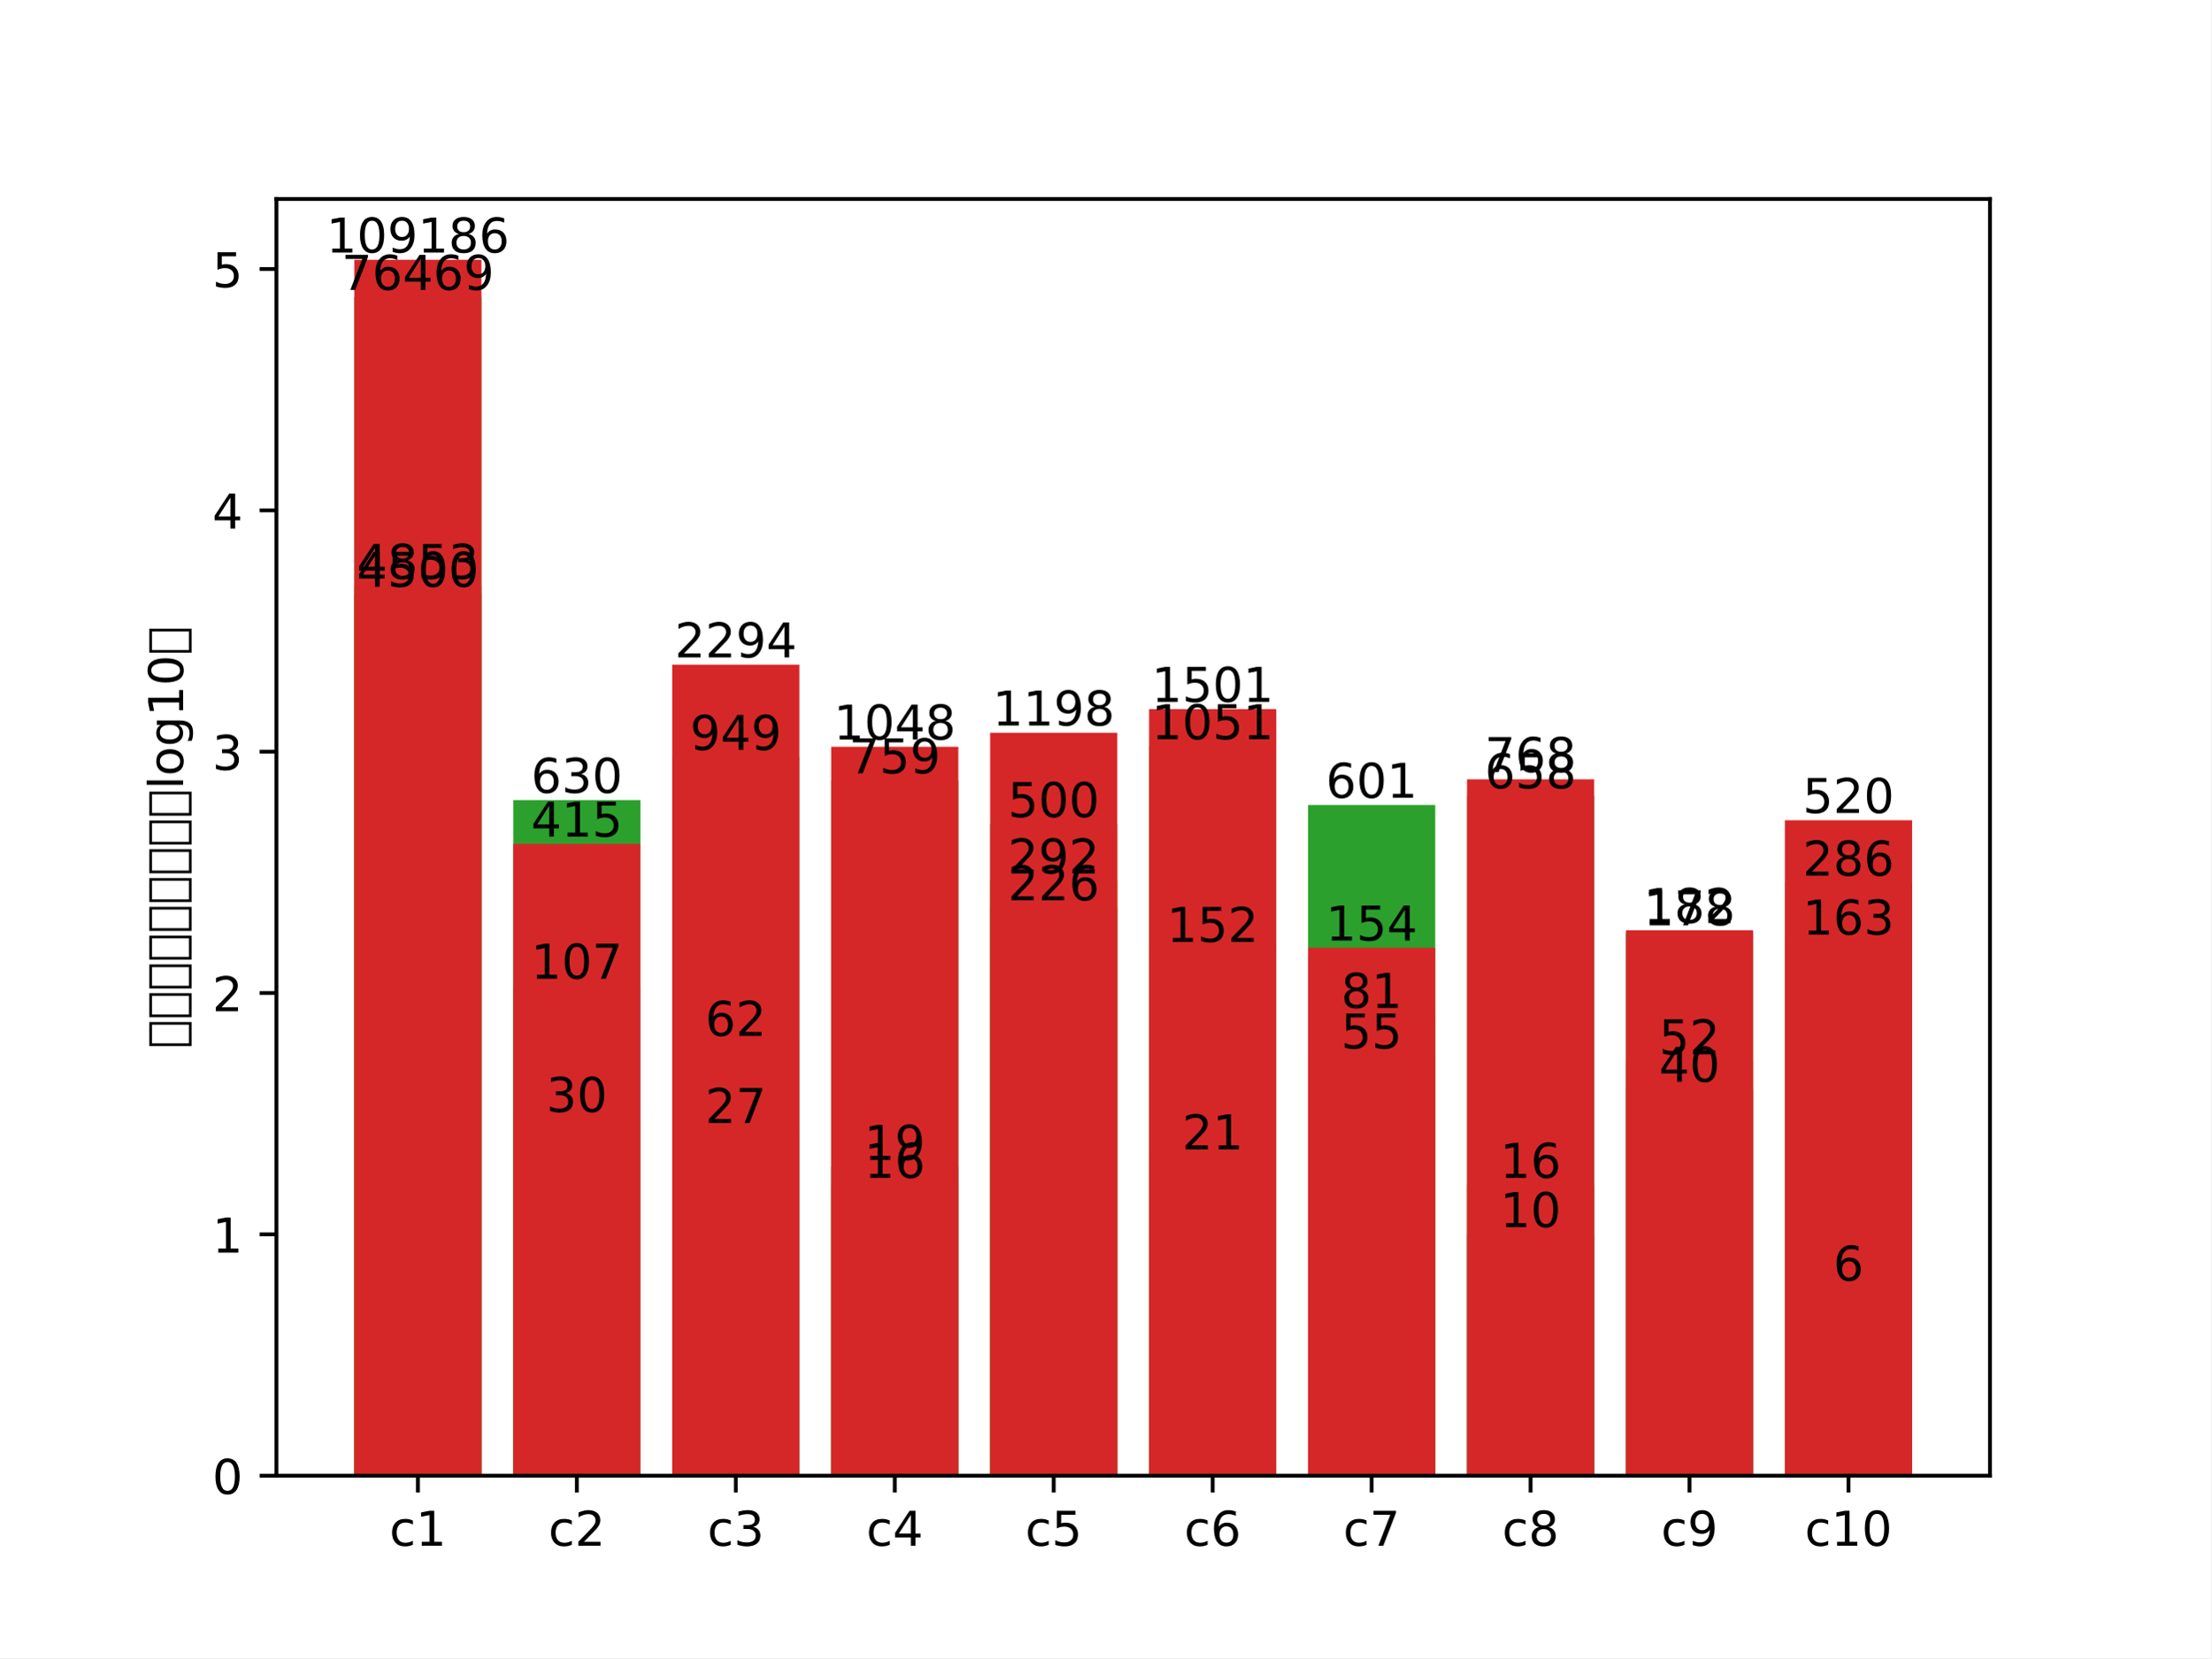
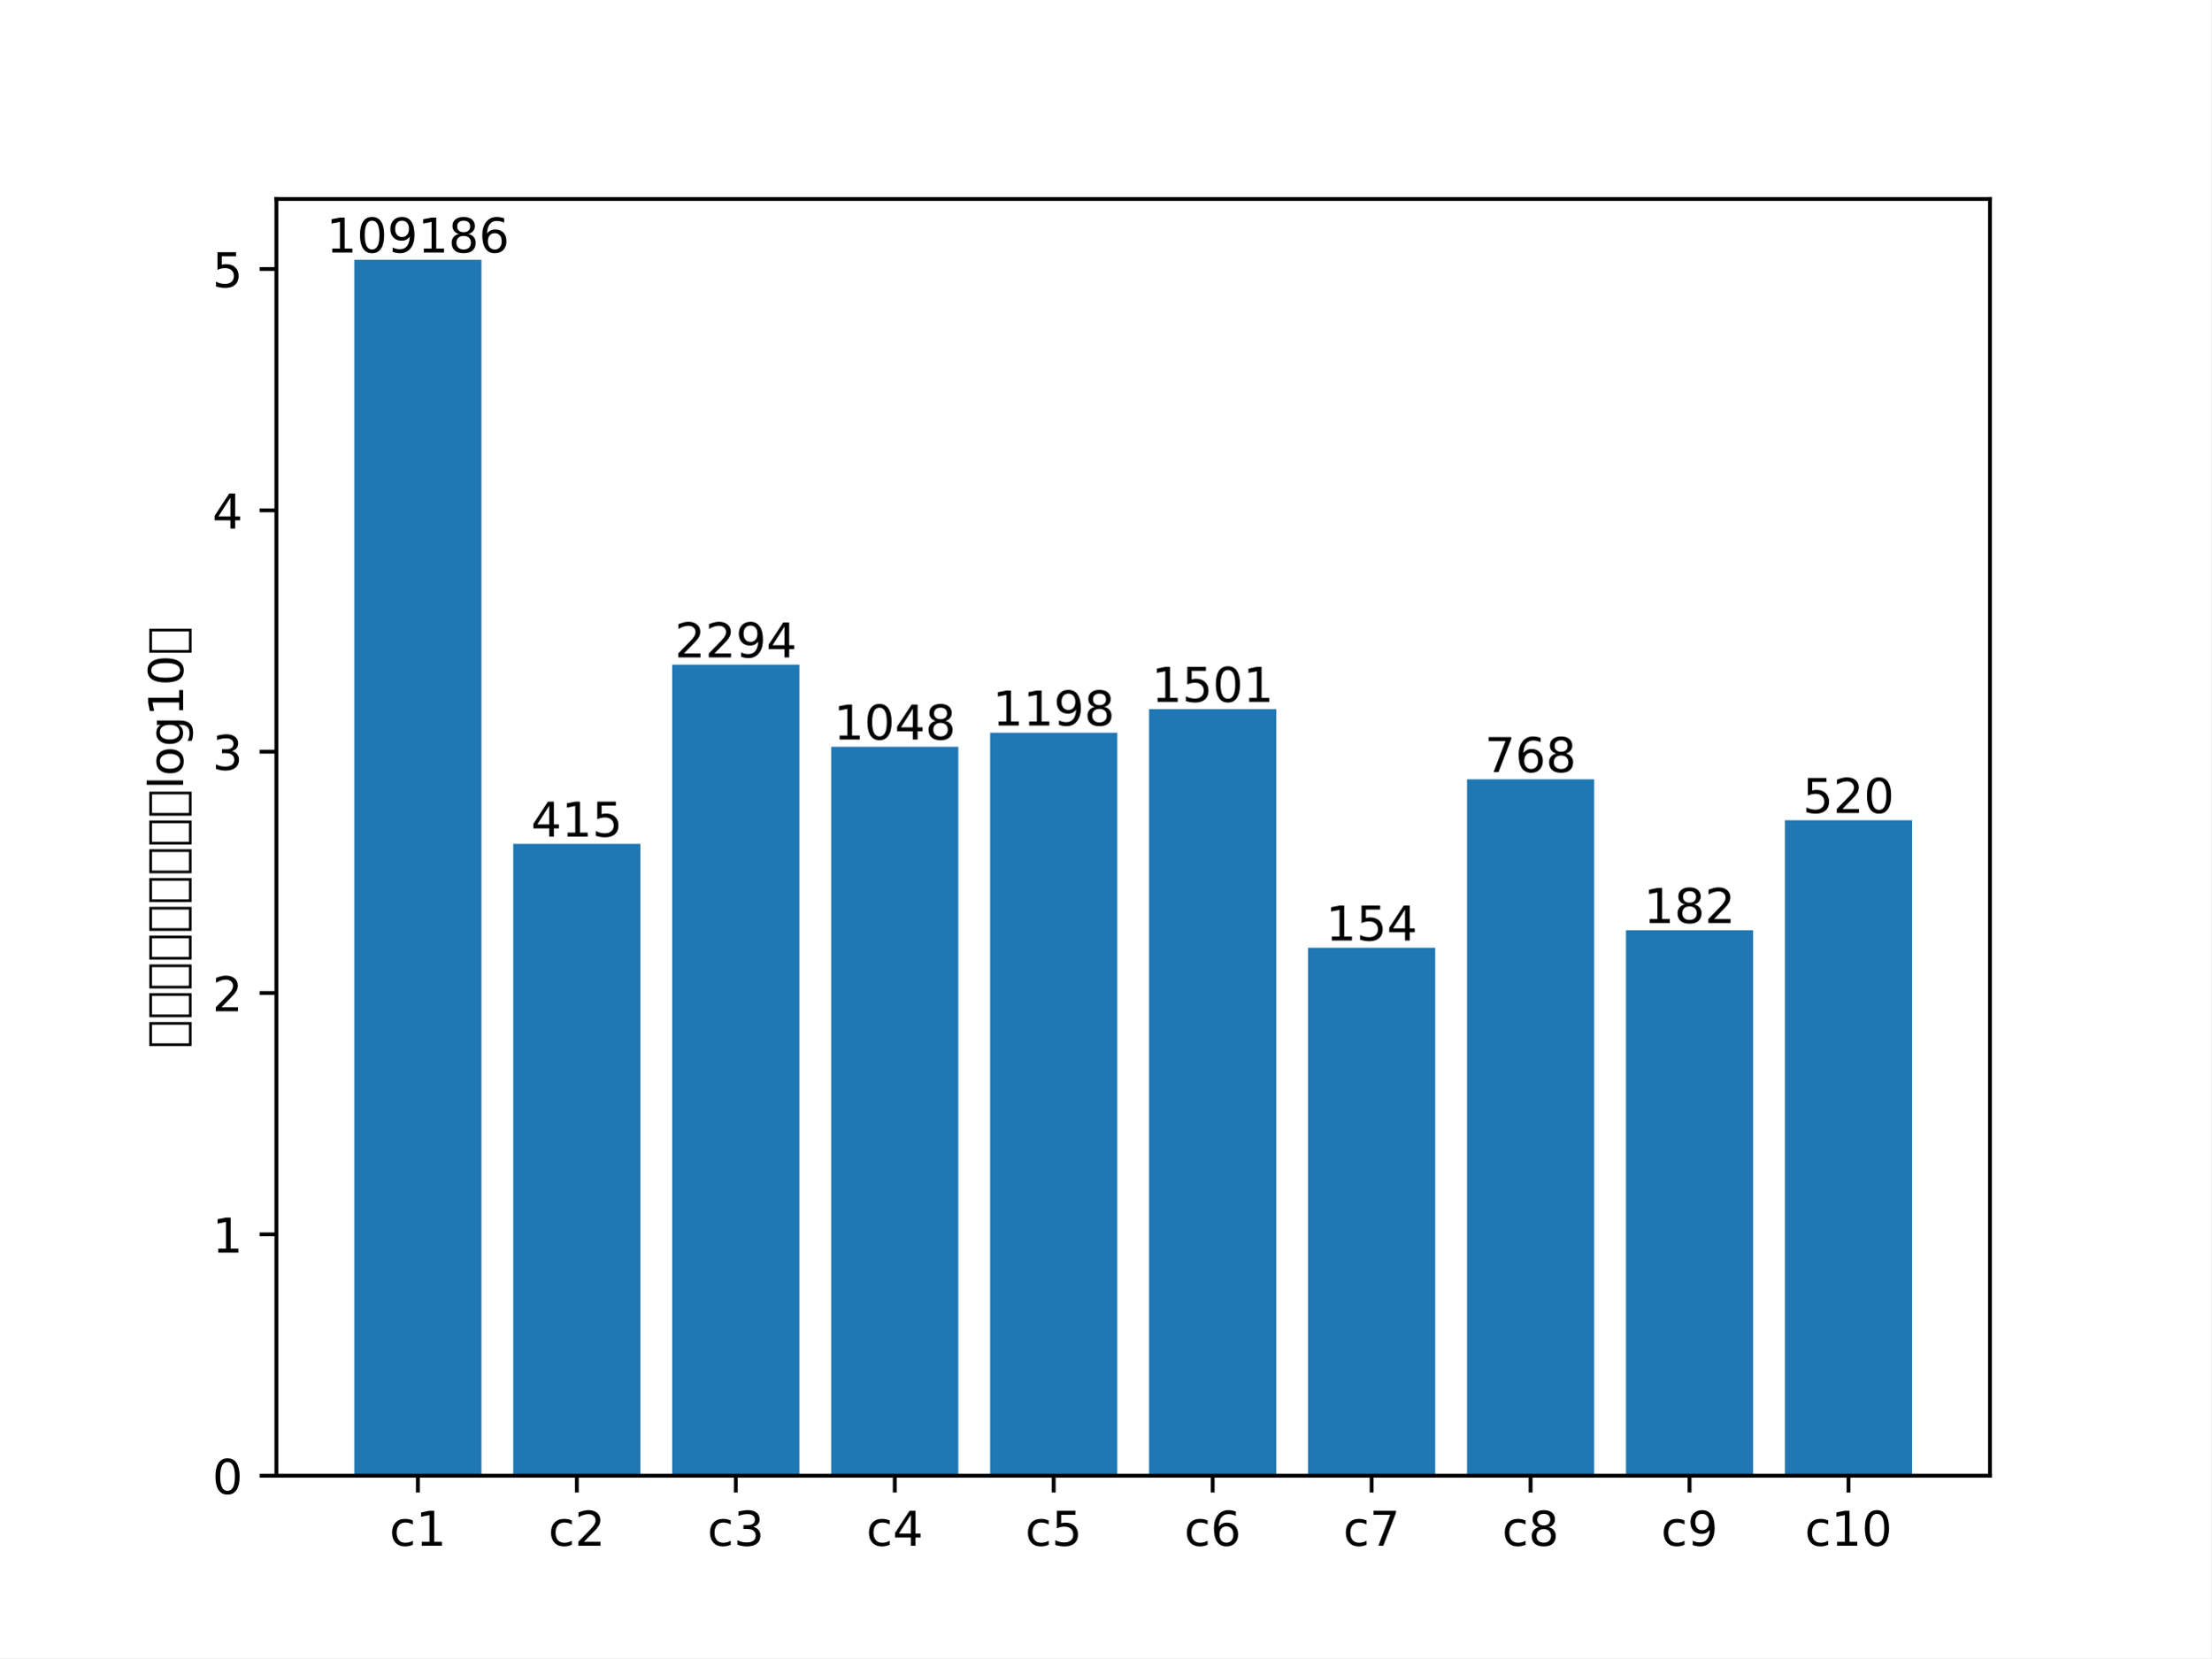
<svg xmlns="http://www.w3.org/2000/svg" xmlns:xlink="http://www.w3.org/1999/xlink" height="345.6pt" version="1.1" viewBox="0 0 460.8 345.6" width="460.8pt">
  <defs>
    <style type="text/css">*{stroke-linecap:butt;stroke-linejoin:round;}</style>
  </defs>
  <g id="figure_1">
    <g id="patch_1">
      <path d="M 0 345.6  L 460.8 345.6  L 460.8 0  L 0 0  z " style="fill:#ffffff;" />
    </g>
    <g id="axes_1">
      <g id="patch_2">
        <path d="M 57.6 307.584  L 414.72 307.584  L 414.72 41.472  L 57.6 41.472  z " style="fill:#ffffff;" />
      </g>
      <g id="patch_3">
-         <path clip-path="url(#p0c9936b6b1)" d="M 73.833 307.584  L 100.335 307.584  L 100.335 123.813  L 73.833 123.813  z " style="fill:#1f77b4;" />
+         <path clip-path="url(#p267c5a9099)" d="M 73.833 307.584  L 100.335 307.584  L 100.335 54.144  L 73.833 54.144  z " style="fill:#1f77b4;" />
      </g>
      <g id="patch_4">
-         <path clip-path="url(#p0c9936b6b1)" d="M 106.961 307.584  L 133.463 307.584  L 133.463 205.498  L 106.961 205.498  z " style="fill:#1f77b4;" />
+         <path clip-path="url(#p267c5a9099)" d="M 106.961 307.584  L 133.463 307.584  L 133.463 175.886  L 106.961 175.886  z " style="fill:#1f77b4;" />
      </g>
      <g id="patch_5">
-         <path clip-path="url(#p0c9936b6b1)" d="M 140.089 307.584  L 166.591 307.584  L 166.591 235.581  L 140.089 235.581  z " style="fill:#1f77b4;" />
+         <path clip-path="url(#p267c5a9099)" d="M 140.089 307.584  L 166.591 307.584  L 166.591 138.533  L 140.089 138.533  z " style="fill:#1f77b4;" />
      </g>
      <g id="patch_6">
-         <path clip-path="url(#p0c9936b6b1)" d="M 173.217 307.584  L 199.719 307.584  L 199.719 243.258  L 173.217 243.258  z " style="fill:#1f77b4;" />
+         <path clip-path="url(#p267c5a9099)" d="M 173.217 307.584  L 199.719 307.584  L 199.719 155.648  L 173.217 155.648  z " style="fill:#1f77b4;" />
      </g>
      <g id="patch_7">
-         <path clip-path="url(#p0c9936b6b1)" d="M 206.345 307.584  L 232.847 307.584  L 232.847 189.163  L 206.345 189.163  z " style="fill:#1f77b4;" />
+         <path clip-path="url(#p267c5a9099)" d="M 206.345 307.584  L 232.847 307.584  L 232.847 152.725  L 206.345 152.725  z " style="fill:#1f77b4;" />
      </g>
      <g id="patch_8">
-         <path clip-path="url(#p0c9936b6b1)" d="M 239.473 307.584  L 265.975 307.584  L 265.975 241.071  L 239.473 241.071  z " style="fill:#1f77b4;" />
+         <path clip-path="url(#p267c5a9099)" d="M 239.473 307.584  L 265.975 307.584  L 265.975 147.799  L 239.473 147.799  z " style="fill:#1f77b4;" />
      </g>
      <g id="patch_9">
-         <path clip-path="url(#p0c9936b6b1)" d="M 272.601 307.584  L 299.103 307.584  L 299.103 220.037  L 272.601 220.037  z " style="fill:#1f77b4;" />
+         <path clip-path="url(#p267c5a9099)" d="M 272.601 307.584  L 299.103 307.584  L 299.103 197.543  L 272.601 197.543  z " style="fill:#1f77b4;" />
      </g>
      <g id="patch_10">
-         <path clip-path="url(#p0c9936b6b1)" d="M 305.729 307.584  L 332.231 307.584  L 332.231 257.28  L 305.729 257.28  z " style="fill:#1f77b4;" />
+         <path clip-path="url(#p267c5a9099)" d="M 305.729 307.584  L 332.231 307.584  L 332.231 162.439  L 305.729 162.439  z " style="fill:#1f77b4;" />
      </g>
      <g id="patch_11">
-         <path clip-path="url(#p0c9936b6b1)" d="M 338.857 307.584  L 365.359 307.584  L 365.359 226.994  L 338.857 226.994  z " style="fill:#1f77b4;" />
+         <path clip-path="url(#p267c5a9099)" d="M 338.857 307.584  L 365.359 307.584  L 365.359 193.893  L 338.857 193.893  z " style="fill:#1f77b4;" />
      </g>
      <g id="patch_12">
-         <path clip-path="url(#p0c9936b6b1)" d="M 371.985 307.584  L 398.487 307.584  L 398.487 268.44  L 371.985 268.44  z " style="fill:#1f77b4;" />
-       </g>
-       <g id="patch_13">
-         <path clip-path="url(#p0c9936b6b1)" d="M 73.833 307.584  L 100.335 307.584  L 100.335 122.163  L 73.833 122.163  z " style="fill:#ff7f0e;" />
-       </g>
-       <g id="patch_14">
-         <path clip-path="url(#p0c9936b6b1)" d="M 106.961 307.584  L 133.463 307.584  L 133.463 233.279  L 106.961 233.279  z " style="fill:#ff7f0e;" />
-       </g>
-       <g id="patch_15">
-         <path clip-path="url(#p0c9936b6b1)" d="M 140.089 307.584  L 166.591 307.584  L 166.591 217.42  L 140.089 217.42  z " style="fill:#ff7f0e;" />
-       </g>
-       <g id="patch_16">
-         <path clip-path="url(#p0c9936b6b1)" d="M 173.217 307.584  L 199.719 307.584  L 199.719 247.012  L 173.217 247.012  z " style="fill:#ff7f0e;" />
-       </g>
-       <g id="patch_17">
-         <path clip-path="url(#p0c9936b6b1)" d="M 206.345 307.584  L 232.847 307.584  L 232.847 183.565  L 206.345 183.565  z " style="fill:#ff7f0e;" />
-       </g>
-       <g id="patch_18">
-         <path clip-path="url(#p0c9936b6b1)" d="M 239.473 307.584  L 265.975 307.584  L 265.975 197.829  L 239.473 197.829  z " style="fill:#ff7f0e;" />
-       </g>
-       <g id="patch_19">
-         <path clip-path="url(#p0c9936b6b1)" d="M 272.601 307.584  L 299.103 307.584  L 299.103 211.58  L 272.601 211.58  z " style="fill:#ff7f0e;" />
-       </g>
-       <g id="patch_20">
-         <path clip-path="url(#p0c9936b6b1)" d="M 305.729 307.584  L 332.231 307.584  L 332.231 247.012  L 305.729 247.012  z " style="fill:#ff7f0e;" />
-       </g>
-       <g id="patch_21">
-         <path clip-path="url(#p0c9936b6b1)" d="M 338.857 307.584  L 365.359 307.584  L 365.359 221.262  L 338.857 221.262  z " style="fill:#ff7f0e;" />
-       </g>
-       <g id="patch_22">
-         <path clip-path="url(#p0c9936b6b1)" d="M 371.985 307.584  L 398.487 307.584  L 398.487 196.302  L 371.985 196.302  z " style="fill:#ff7f0e;" />
-       </g>
-       <g id="patch_23">
-         <path clip-path="url(#p0c9936b6b1)" d="M 73.833 307.584  L 100.335 307.584  L 100.335 61.925  L 73.833 61.925  z " style="fill:#2ca02c;" />
-       </g>
-       <g id="patch_24">
-         <path clip-path="url(#p0c9936b6b1)" d="M 106.961 307.584  L 133.463 307.584  L 133.463 166.766  L 106.961 166.766  z " style="fill:#2ca02c;" />
-       </g>
-       <g id="patch_25">
-         <path clip-path="url(#p0c9936b6b1)" d="M 140.089 307.584  L 166.591 307.584  L 166.591 157.816  L 140.089 157.816  z " style="fill:#2ca02c;" />
-       </g>
-       <g id="patch_26">
-         <path clip-path="url(#p0c9936b6b1)" d="M 173.217 307.584  L 199.719 307.584  L 199.719 162.696  L 173.217 162.696  z " style="fill:#2ca02c;" />
-       </g>
-       <g id="patch_27">
-         <path clip-path="url(#p0c9936b6b1)" d="M 206.345 307.584  L 232.847 307.584  L 232.847 171.815  L 206.345 171.815  z " style="fill:#2ca02c;" />
-       </g>
-       <g id="patch_28">
-         <path clip-path="url(#p0c9936b6b1)" d="M 239.473 307.584  L 265.975 307.584  L 265.975 155.585  L 239.473 155.585  z " style="fill:#2ca02c;" />
-       </g>
-       <g id="patch_29">
-         <path clip-path="url(#p0c9936b6b1)" d="M 272.601 307.584  L 299.103 307.584  L 299.103 167.795  L 272.601 167.795  z " style="fill:#2ca02c;" />
-       </g>
-       <g id="patch_30">
-         <path clip-path="url(#p0c9936b6b1)" d="M 305.729 307.584  L 332.231 307.584  L 332.231 165.816  L 305.729 165.816  z " style="fill:#2ca02c;" />
-       </g>
-       <g id="patch_31">
-         <path clip-path="url(#p0c9936b6b1)" d="M 338.857 307.584  L 365.359 307.584  L 365.359 194.379  L 338.857 194.379  z " style="fill:#2ca02c;" />
-       </g>
-       <g id="patch_32">
-         <path clip-path="url(#p0c9936b6b1)" d="M 371.985 307.584  L 398.487 307.584  L 398.487 184.019  L 371.985 184.019  z " style="fill:#2ca02c;" />
-       </g>
-       <g id="patch_33">
-         <path clip-path="url(#p0c9936b6b1)" d="M 73.833 307.584  L 100.335 307.584  L 100.335 54.144  L 73.833 54.144  z " style="fill:#d62728;" />
-       </g>
-       <g id="patch_34">
-         <path clip-path="url(#p0c9936b6b1)" d="M 106.961 307.584  L 133.463 307.584  L 133.463 175.886  L 106.961 175.886  z " style="fill:#d62728;" />
-       </g>
-       <g id="patch_35">
-         <path clip-path="url(#p0c9936b6b1)" d="M 140.089 307.584  L 166.591 307.584  L 166.591 138.533  L 140.089 138.533  z " style="fill:#d62728;" />
-       </g>
-       <g id="patch_36">
-         <path clip-path="url(#p0c9936b6b1)" d="M 173.217 307.584  L 199.719 307.584  L 199.719 155.648  L 173.217 155.648  z " style="fill:#d62728;" />
-       </g>
-       <g id="patch_37">
-         <path clip-path="url(#p0c9936b6b1)" d="M 206.345 307.584  L 232.847 307.584  L 232.847 152.725  L 206.345 152.725  z " style="fill:#d62728;" />
-       </g>
-       <g id="patch_38">
-         <path clip-path="url(#p0c9936b6b1)" d="M 239.473 307.584  L 265.975 307.584  L 265.975 147.799  L 239.473 147.799  z " style="fill:#d62728;" />
-       </g>
-       <g id="patch_39">
-         <path clip-path="url(#p0c9936b6b1)" d="M 272.601 307.584  L 299.103 307.584  L 299.103 197.543  L 272.601 197.543  z " style="fill:#d62728;" />
-       </g>
-       <g id="patch_40">
-         <path clip-path="url(#p0c9936b6b1)" d="M 305.729 307.584  L 332.231 307.584  L 332.231 162.439  L 305.729 162.439  z " style="fill:#d62728;" />
-       </g>
-       <g id="patch_41">
-         <path clip-path="url(#p0c9936b6b1)" d="M 338.857 307.584  L 365.359 307.584  L 365.359 193.893  L 338.857 193.893  z " style="fill:#d62728;" />
-       </g>
-       <g id="patch_42">
-         <path clip-path="url(#p0c9936b6b1)" d="M 371.985 307.584  L 398.487 307.584  L 398.487 170.958  L 371.985 170.958  z " style="fill:#d62728;" />
+         <path clip-path="url(#p267c5a9099)" d="M 371.985 307.584  L 398.487 307.584  L 398.487 170.958  L 371.985 170.958  z " style="fill:#1f77b4;" />
      </g>
      <g id="matplotlib.axis_1">
        <g id="xtick_1">
          <g id="line2d_1">
            <defs>
-               <path d="M 0 0  L 0 3.5  " id="m920048fa0d" style="stroke:#000000;stroke-width:0.8;" />
+               <path d="M 0 0  L 0 3.5  " id="mb828078794" style="stroke:#000000;stroke-width:0.8;" />
            </defs>
            <g>
-               <use style="stroke:#000000;stroke-width:0.8;" x="87.084" xlink:href="#m920048fa0d" y="307.584" />
+               <use style="stroke:#000000;stroke-width:0.8;" x="87.084" xlink:href="#mb828078794" y="307.584" />
            </g>
          </g>
          <g id="text_1">
            <g transform="translate(81.15346 322.1824)scale(0.1 -0.1)">
              <defs>
                <path d="M 48.781 52.594  L 48.781 44.188  Q 44.969 46.297 41.141 47.344  Q 37.312 48.391 33.406 48.391  Q 24.656 48.391 19.812 42.844  Q 14.984 37.312 14.984 27.297  Q 14.984 17.281 19.812 11.734  Q 24.656 6.203 33.406 6.203  Q 37.312 6.203 41.141 7.25  Q 44.969 8.297 48.781 10.406  L 48.781 2.094  Q 45.016 0.344 40.984 -0.531  Q 36.969 -1.422 32.422 -1.422  Q 20.062 -1.422 12.781 6.344  Q 5.516 14.109 5.516 27.297  Q 5.516 40.672 12.859 48.328  Q 20.219 56 33.016 56  Q 37.156 56 41.109 55.141  Q 45.062 54.297 48.781 52.594  z " id="DejaVuSans-99" />
                <path d="M 12.406 8.297  L 28.516 8.297  L 28.516 63.922  L 10.984 60.406  L 10.984 69.391  L 28.422 72.906  L 38.281 72.906  L 38.281 8.297  L 54.391 8.297  L 54.391 0  L 12.406 0  z " id="DejaVuSans-49" />
              </defs>
              <use xlink:href="#DejaVuSans-99" />
              <use x="54.98" xlink:href="#DejaVuSans-49" />
            </g>
          </g>
        </g>
        <g id="xtick_2">
          <g id="line2d_2">
            <g>
-               <use style="stroke:#000000;stroke-width:0.8;" x="120.212" xlink:href="#m920048fa0d" y="307.584" />
+               <use style="stroke:#000000;stroke-width:0.8;" x="120.212" xlink:href="#mb828078794" y="307.584" />
            </g>
          </g>
          <g id="text_2">
            <g transform="translate(114.2815 322.1824)scale(0.1 -0.1)">
              <defs>
                <path d="M 19.188 8.297  L 53.609 8.297  L 53.609 0  L 7.328 0  L 7.328 8.297  Q 12.938 14.109 22.625 23.891  Q 32.328 33.688 34.812 36.531  Q 39.547 41.844 41.422 45.531  Q 43.312 49.219 43.312 52.781  Q 43.312 58.594 39.234 62.25  Q 35.156 65.922 28.609 65.922  Q 23.969 65.922 18.812 64.312  Q 13.672 62.703 7.812 59.422  L 7.812 69.391  Q 13.766 71.781 18.938 73  Q 24.125 74.219 28.422 74.219  Q 39.75 74.219 46.484 68.547  Q 53.219 62.891 53.219 53.422  Q 53.219 48.922 51.531 44.891  Q 49.859 40.875 45.406 35.406  Q 44.188 33.984 37.641 27.219  Q 31.109 20.453 19.188 8.297  z " id="DejaVuSans-50" />
              </defs>
              <use xlink:href="#DejaVuSans-99" />
              <use x="54.98" xlink:href="#DejaVuSans-50" />
            </g>
          </g>
        </g>
        <g id="xtick_3">
          <g id="line2d_3">
            <g>
-               <use style="stroke:#000000;stroke-width:0.8;" x="153.34" xlink:href="#m920048fa0d" y="307.584" />
+               <use style="stroke:#000000;stroke-width:0.8;" x="153.34" xlink:href="#mb828078794" y="307.584" />
            </g>
          </g>
          <g id="text_3">
            <g transform="translate(147.4095 322.1824)scale(0.1 -0.1)">
              <defs>
                <path d="M 40.578 39.312  Q 47.656 37.797 51.625 33  Q 55.609 28.219 55.609 21.188  Q 55.609 10.406 48.188 4.484  Q 40.766 -1.422 27.094 -1.422  Q 22.516 -1.422 17.656 -0.516  Q 12.797 0.391 7.625 2.203  L 7.625 11.719  Q 11.719 9.328 16.594 8.109  Q 21.484 6.891 26.812 6.891  Q 36.078 6.891 40.938 10.547  Q 45.797 14.203 45.797 21.188  Q 45.797 27.641 41.281 31.266  Q 36.766 34.906 28.719 34.906  L 20.219 34.906  L 20.219 43.016  L 29.109 43.016  Q 36.375 43.016 40.234 45.922  Q 44.094 48.828 44.094 54.297  Q 44.094 59.906 40.109 62.906  Q 36.141 65.922 28.719 65.922  Q 24.656 65.922 20.016 65.031  Q 15.375 64.156 9.812 62.312  L 9.812 71.094  Q 15.438 72.656 20.344 73.438  Q 25.25 74.219 29.594 74.219  Q 40.828 74.219 47.359 69.109  Q 53.906 64.016 53.906 55.328  Q 53.906 49.266 50.438 45.094  Q 46.969 40.922 40.578 39.312  z " id="DejaVuSans-51" />
              </defs>
              <use xlink:href="#DejaVuSans-99" />
              <use x="54.98" xlink:href="#DejaVuSans-51" />
            </g>
          </g>
        </g>
        <g id="xtick_4">
          <g id="line2d_4">
            <g>
-               <use style="stroke:#000000;stroke-width:0.8;" x="186.468" xlink:href="#m920048fa0d" y="307.584" />
+               <use style="stroke:#000000;stroke-width:0.8;" x="186.468" xlink:href="#mb828078794" y="307.584" />
            </g>
          </g>
          <g id="text_4">
            <g transform="translate(180.5375 322.1824)scale(0.1 -0.1)">
              <defs>
                <path d="M 37.797 64.312  L 12.891 25.391  L 37.797 25.391  z M 35.203 72.906  L 47.609 72.906  L 47.609 25.391  L 58.016 25.391  L 58.016 17.188  L 47.609 17.188  L 47.609 0  L 37.797 0  L 37.797 17.188  L 4.891 17.188  L 4.891 26.703  z " id="DejaVuSans-52" />
              </defs>
              <use xlink:href="#DejaVuSans-99" />
              <use x="54.98" xlink:href="#DejaVuSans-52" />
            </g>
          </g>
        </g>
        <g id="xtick_5">
          <g id="line2d_5">
            <g>
-               <use style="stroke:#000000;stroke-width:0.8;" x="219.596" xlink:href="#m920048fa0d" y="307.584" />
+               <use style="stroke:#000000;stroke-width:0.8;" x="219.596" xlink:href="#mb828078794" y="307.584" />
            </g>
          </g>
          <g id="text_5">
            <g transform="translate(213.6655 322.1824)scale(0.1 -0.1)">
              <defs>
                <path d="M 10.797 72.906  L 49.516 72.906  L 49.516 64.594  L 19.828 64.594  L 19.828 46.734  Q 21.969 47.469 24.109 47.828  Q 26.266 48.188 28.422 48.188  Q 40.625 48.188 47.75 41.5  Q 54.891 34.812 54.891 23.391  Q 54.891 11.625 47.562 5.094  Q 40.234 -1.422 26.906 -1.422  Q 22.312 -1.422 17.547 -0.641  Q 12.797 0.141 7.719 1.703  L 7.719 11.625  Q 12.109 9.234 16.797 8.062  Q 21.484 6.891 26.703 6.891  Q 35.156 6.891 40.078 11.328  Q 45.016 15.766 45.016 23.391  Q 45.016 31 40.078 35.438  Q 35.156 39.891 26.703 39.891  Q 22.75 39.891 18.812 39.016  Q 14.891 38.141 10.797 36.281  z " id="DejaVuSans-53" />
              </defs>
              <use xlink:href="#DejaVuSans-99" />
              <use x="54.98" xlink:href="#DejaVuSans-53" />
            </g>
          </g>
        </g>
        <g id="xtick_6">
          <g id="line2d_6">
            <g>
-               <use style="stroke:#000000;stroke-width:0.8;" x="252.724" xlink:href="#m920048fa0d" y="307.584" />
+               <use style="stroke:#000000;stroke-width:0.8;" x="252.724" xlink:href="#mb828078794" y="307.584" />
            </g>
          </g>
          <g id="text_6">
            <g transform="translate(246.7935 322.1824)scale(0.1 -0.1)">
              <defs>
                <path d="M 33.016 40.375  Q 26.375 40.375 22.484 35.828  Q 18.609 31.297 18.609 23.391  Q 18.609 15.531 22.484 10.953  Q 26.375 6.391 33.016 6.391  Q 39.656 6.391 43.531 10.953  Q 47.406 15.531 47.406 23.391  Q 47.406 31.297 43.531 35.828  Q 39.656 40.375 33.016 40.375  z M 52.594 71.297  L 52.594 62.312  Q 48.875 64.062 45.094 64.984  Q 41.312 65.922 37.594 65.922  Q 27.828 65.922 22.672 59.328  Q 17.531 52.734 16.797 39.406  Q 19.672 43.656 24.016 45.922  Q 28.375 48.188 33.594 48.188  Q 44.578 48.188 50.953 41.516  Q 57.328 34.859 57.328 23.391  Q 57.328 12.156 50.688 5.359  Q 44.047 -1.422 33.016 -1.422  Q 20.359 -1.422 13.672 8.266  Q 6.984 17.969 6.984 36.375  Q 6.984 53.656 15.188 63.938  Q 23.391 74.219 37.203 74.219  Q 40.922 74.219 44.703 73.484  Q 48.484 72.75 52.594 71.297  z " id="DejaVuSans-54" />
              </defs>
              <use xlink:href="#DejaVuSans-99" />
              <use x="54.98" xlink:href="#DejaVuSans-54" />
            </g>
          </g>
        </g>
        <g id="xtick_7">
          <g id="line2d_7">
            <g>
-               <use style="stroke:#000000;stroke-width:0.8;" x="285.852" xlink:href="#m920048fa0d" y="307.584" />
+               <use style="stroke:#000000;stroke-width:0.8;" x="285.852" xlink:href="#mb828078794" y="307.584" />
            </g>
          </g>
          <g id="text_7">
            <g transform="translate(279.9216 322.1824)scale(0.1 -0.1)">
              <defs>
                <path d="M 8.203 72.906  L 55.078 72.906  L 55.078 68.703  L 28.609 0  L 18.312 0  L 43.219 64.594  L 8.203 64.594  z " id="DejaVuSans-55" />
              </defs>
              <use xlink:href="#DejaVuSans-99" />
              <use x="54.98" xlink:href="#DejaVuSans-55" />
            </g>
          </g>
        </g>
        <g id="xtick_8">
          <g id="line2d_8">
            <g>
-               <use style="stroke:#000000;stroke-width:0.8;" x="318.98" xlink:href="#m920048fa0d" y="307.584" />
+               <use style="stroke:#000000;stroke-width:0.8;" x="318.98" xlink:href="#mb828078794" y="307.584" />
            </g>
          </g>
          <g id="text_8">
            <g transform="translate(313.0496 322.1824)scale(0.1 -0.1)">
              <defs>
                <path d="M 31.781 34.625  Q 24.75 34.625 20.719 30.859  Q 16.703 27.094 16.703 20.516  Q 16.703 13.922 20.719 10.156  Q 24.75 6.391 31.781 6.391  Q 38.812 6.391 42.859 10.172  Q 46.922 13.969 46.922 20.516  Q 46.922 27.094 42.891 30.859  Q 38.875 34.625 31.781 34.625  z M 21.922 38.812  Q 15.578 40.375 12.031 44.719  Q 8.5 49.078 8.5 55.328  Q 8.5 64.062 14.719 69.141  Q 20.953 74.219 31.781 74.219  Q 42.672 74.219 48.875 69.141  Q 55.078 64.062 55.078 55.328  Q 55.078 49.078 51.531 44.719  Q 48 40.375 41.703 38.812  Q 48.828 37.156 52.797 32.312  Q 56.781 27.484 56.781 20.516  Q 56.781 9.906 50.312 4.234  Q 43.844 -1.422 31.781 -1.422  Q 19.734 -1.422 13.25 4.234  Q 6.781 9.906 6.781 20.516  Q 6.781 27.484 10.781 32.312  Q 14.797 37.156 21.922 38.812  z M 18.312 54.391  Q 18.312 48.734 21.844 45.562  Q 25.391 42.391 31.781 42.391  Q 38.141 42.391 41.719 45.562  Q 45.312 48.734 45.312 54.391  Q 45.312 60.062 41.719 63.234  Q 38.141 66.406 31.781 66.406  Q 25.391 66.406 21.844 63.234  Q 18.312 60.062 18.312 54.391  z " id="DejaVuSans-56" />
              </defs>
              <use xlink:href="#DejaVuSans-99" />
              <use x="54.98" xlink:href="#DejaVuSans-56" />
            </g>
          </g>
        </g>
        <g id="xtick_9">
          <g id="line2d_9">
            <g>
-               <use style="stroke:#000000;stroke-width:0.8;" x="352.108" xlink:href="#m920048fa0d" y="307.584" />
+               <use style="stroke:#000000;stroke-width:0.8;" x="352.108" xlink:href="#mb828078794" y="307.584" />
            </g>
          </g>
          <g id="text_9">
            <g transform="translate(346.1776 322.1824)scale(0.1 -0.1)">
              <defs>
                <path d="M 10.984 1.516  L 10.984 10.5  Q 14.703 8.734 18.5 7.812  Q 22.312 6.891 25.984 6.891  Q 35.75 6.891 40.891 13.453  Q 46.047 20.016 46.781 33.406  Q 43.953 29.203 39.594 26.953  Q 35.25 24.703 29.984 24.703  Q 19.047 24.703 12.672 31.312  Q 6.297 37.938 6.297 49.422  Q 6.297 60.641 12.938 67.422  Q 19.578 74.219 30.609 74.219  Q 43.266 74.219 49.922 64.516  Q 56.594 54.828 56.594 36.375  Q 56.594 19.141 48.406 8.859  Q 40.234 -1.422 26.422 -1.422  Q 22.703 -1.422 18.891 -0.688  Q 15.094 0.047 10.984 1.516  z M 30.609 32.422  Q 37.25 32.422 41.125 36.953  Q 45.016 41.5 45.016 49.422  Q 45.016 57.281 41.125 61.844  Q 37.25 66.406 30.609 66.406  Q 23.969 66.406 20.094 61.844  Q 16.219 57.281 16.219 49.422  Q 16.219 41.5 20.094 36.953  Q 23.969 32.422 30.609 32.422  z " id="DejaVuSans-57" />
              </defs>
              <use xlink:href="#DejaVuSans-99" />
              <use x="54.98" xlink:href="#DejaVuSans-57" />
            </g>
          </g>
        </g>
        <g id="xtick_10">
          <g id="line2d_10">
            <g>
-               <use style="stroke:#000000;stroke-width:0.8;" x="385.236" xlink:href="#m920048fa0d" y="307.584" />
+               <use style="stroke:#000000;stroke-width:0.8;" x="385.236" xlink:href="#mb828078794" y="307.584" />
            </g>
          </g>
          <g id="text_10">
            <g transform="translate(376.1243 322.1824)scale(0.1 -0.1)">
              <defs>
                <path d="M 31.781 66.406  Q 24.172 66.406 20.328 58.906  Q 16.5 51.422 16.5 36.375  Q 16.5 21.391 20.328 13.891  Q 24.172 6.391 31.781 6.391  Q 39.453 6.391 43.281 13.891  Q 47.125 21.391 47.125 36.375  Q 47.125 51.422 43.281 58.906  Q 39.453 66.406 31.781 66.406  z M 31.781 74.219  Q 44.047 74.219 50.516 64.516  Q 56.984 54.828 56.984 36.375  Q 56.984 17.969 50.516 8.266  Q 44.047 -1.422 31.781 -1.422  Q 19.531 -1.422 13.062 8.266  Q 6.594 17.969 6.594 36.375  Q 6.594 54.828 13.062 64.516  Q 19.531 74.219 31.781 74.219  z " id="DejaVuSans-48" />
              </defs>
              <use xlink:href="#DejaVuSans-99" />
              <use x="54.98" xlink:href="#DejaVuSans-49" />
              <use x="118.604" xlink:href="#DejaVuSans-48" />
            </g>
          </g>
        </g>
      </g>
      <g id="matplotlib.axis_2">
        <g id="ytick_1">
          <g id="line2d_11">
            <defs>
-               <path d="M 0 0  L -3.5 0  " id="m48809e7454" style="stroke:#000000;stroke-width:0.8;" />
+               <path d="M 0 0  L -3.5 0  " id="mdb72226d13" style="stroke:#000000;stroke-width:0.8;" />
            </defs>
            <g>
-               <use style="stroke:#000000;stroke-width:0.8;" x="57.6" xlink:href="#m48809e7454" y="307.584" />
+               <use style="stroke:#000000;stroke-width:0.8;" x="57.6" xlink:href="#mdb72226d13" y="307.584" />
            </g>
          </g>
          <g id="text_11">
            <g transform="translate(44.2375 311.3832)scale(0.1 -0.1)">
              <use xlink:href="#DejaVuSans-48" />
            </g>
          </g>
        </g>
        <g id="ytick_2">
          <g id="line2d_12">
            <g>
-               <use style="stroke:#000000;stroke-width:0.8;" x="57.6" xlink:href="#m48809e7454" y="257.28" />
+               <use style="stroke:#000000;stroke-width:0.8;" x="57.6" xlink:href="#mdb72226d13" y="257.28" />
            </g>
          </g>
          <g id="text_12">
            <g transform="translate(44.2375 261.0792)scale(0.1 -0.1)">
              <use xlink:href="#DejaVuSans-49" />
            </g>
          </g>
        </g>
        <g id="ytick_3">
          <g id="line2d_13">
            <g>
-               <use style="stroke:#000000;stroke-width:0.8;" x="57.6" xlink:href="#m48809e7454" y="206.976" />
+               <use style="stroke:#000000;stroke-width:0.8;" x="57.6" xlink:href="#mdb72226d13" y="206.976" />
            </g>
          </g>
          <g id="text_13">
            <g transform="translate(44.2375 210.7752)scale(0.1 -0.1)">
              <use xlink:href="#DejaVuSans-50" />
            </g>
          </g>
        </g>
        <g id="ytick_4">
          <g id="line2d_14">
            <g>
-               <use style="stroke:#000000;stroke-width:0.8;" x="57.6" xlink:href="#m48809e7454" y="156.672" />
+               <use style="stroke:#000000;stroke-width:0.8;" x="57.6" xlink:href="#mdb72226d13" y="156.672" />
            </g>
          </g>
          <g id="text_14">
            <g transform="translate(44.2375 160.4712)scale(0.1 -0.1)">
              <use xlink:href="#DejaVuSans-51" />
            </g>
          </g>
        </g>
        <g id="ytick_5">
          <g id="line2d_15">
            <g>
-               <use style="stroke:#000000;stroke-width:0.8;" x="57.6" xlink:href="#m48809e7454" y="106.368" />
+               <use style="stroke:#000000;stroke-width:0.8;" x="57.6" xlink:href="#mdb72226d13" y="106.368" />
            </g>
          </g>
          <g id="text_15">
            <g transform="translate(44.2375 110.1672)scale(0.1 -0.1)">
              <use xlink:href="#DejaVuSans-52" />
            </g>
          </g>
        </g>
        <g id="ytick_6">
          <g id="line2d_16">
            <g>
-               <use style="stroke:#000000;stroke-width:0.8;" x="57.6" xlink:href="#m48809e7454" y="56.064" />
+               <use style="stroke:#000000;stroke-width:0.8;" x="57.6" xlink:href="#mdb72226d13" y="56.064" />
            </g>
          </g>
          <g id="text_16">
            <g transform="translate(44.2375 59.86317)scale(0.1 -0.1)">
              <use xlink:href="#DejaVuSans-53" />
            </g>
          </g>
        </g>
        <g id="text_17">
          <g transform="translate(38.15781 218.521)rotate(-90)scale(0.1 -0.1)">
            <defs>
              <path d="M 4.984 -17.672  L 4.984 70.516  L 54.984 70.516  L 54.984 -17.672  z M 10.594 -12.109  L 49.422 -12.109  L 49.422 64.891  L 10.594 64.891  z " id="DejaVuSans-23458" />
              <path d="M 4.984 -17.672  L 4.984 70.516  L 54.984 70.516  L 54.984 -17.672  z M 10.594 -12.109  L 49.422 -12.109  L 49.422 64.891  L 10.594 64.891  z " id="DejaVuSans-25143" />
              <path d="M 4.984 -17.672  L 4.984 70.516  L 54.984 70.516  L 54.984 -17.672  z M 10.594 -12.109  L 49.422 -12.109  L 49.422 64.891  L 10.594 64.891  z " id="DejaVuSans-31471" />
              <path d="M 4.984 -17.672  L 4.984 70.516  L 54.984 70.516  L 54.984 -17.672  z M 10.594 -12.109  L 49.422 -12.109  L 49.422 64.891  L 10.594 64.891  z " id="DejaVuSans-25968" />
              <path d="M 4.984 -17.672  L 4.984 70.516  L 54.984 70.516  L 54.984 -17.672  z M 10.594 -12.109  L 49.422 -12.109  L 49.422 64.891  L 10.594 64.891  z " id="DejaVuSans-25454" />
              <path d="M 4.984 -17.672  L 4.984 70.516  L 54.984 70.516  L 54.984 -17.672  z M 10.594 -12.109  L 49.422 -12.109  L 49.422 64.891  L 10.594 64.891  z " id="DejaVuSans-38598" />
              <path d="M 4.984 -17.672  L 4.984 70.516  L 54.984 70.516  L 54.984 -17.672  z M 10.594 -12.109  L 49.422 -12.109  L 49.422 64.891  L 10.594 64.891  z " id="DejaVuSans-22823" />
              <path d="M 4.984 -17.672  L 4.984 70.516  L 54.984 70.516  L 54.984 -17.672  z M 10.594 -12.109  L 49.422 -12.109  L 49.422 64.891  L 10.594 64.891  z " id="DejaVuSans-23567" />
              <path d="M 4.984 -17.672  L 4.984 70.516  L 54.984 70.516  L 54.984 -17.672  z M 10.594 -12.109  L 49.422 -12.109  L 49.422 64.891  L 10.594 64.891  z " id="DejaVuSans-65288" />
              <path d="M 9.422 75.984  L 18.406 75.984  L 18.406 0  L 9.422 0  z " id="DejaVuSans-108" />
              <path d="M 30.609 48.391  Q 23.391 48.391 19.188 42.75  Q 14.984 37.109 14.984 27.297  Q 14.984 17.484 19.156 11.844  Q 23.344 6.203 30.609 6.203  Q 37.797 6.203 41.984 11.859  Q 46.188 17.531 46.188 27.297  Q 46.188 37.016 41.984 42.703  Q 37.797 48.391 30.609 48.391  z M 30.609 56  Q 42.328 56 49.016 48.375  Q 55.719 40.766 55.719 27.297  Q 55.719 13.875 49.016 6.219  Q 42.328 -1.422 30.609 -1.422  Q 18.844 -1.422 12.172 6.219  Q 5.516 13.875 5.516 27.297  Q 5.516 40.766 12.172 48.375  Q 18.844 56 30.609 56  z " id="DejaVuSans-111" />
              <path d="M 45.406 27.984  Q 45.406 37.75 41.375 43.109  Q 37.359 48.484 30.078 48.484  Q 22.859 48.484 18.828 43.109  Q 14.797 37.75 14.797 27.984  Q 14.797 18.266 18.828 12.891  Q 22.859 7.516 30.078 7.516  Q 37.359 7.516 41.375 12.891  Q 45.406 18.266 45.406 27.984  z M 54.391 6.781  Q 54.391 -7.172 48.188 -13.984  Q 42 -20.797 29.203 -20.797  Q 24.469 -20.797 20.266 -20.094  Q 16.062 -19.391 12.109 -17.922  L 12.109 -9.188  Q 16.062 -11.328 19.922 -12.344  Q 23.781 -13.375 27.781 -13.375  Q 36.625 -13.375 41.016 -8.766  Q 45.406 -4.156 45.406 5.172  L 45.406 9.625  Q 42.625 4.781 38.281 2.391  Q 33.938 0 27.875 0  Q 17.828 0 11.672 7.656  Q 5.516 15.328 5.516 27.984  Q 5.516 40.672 11.672 48.328  Q 17.828 56 27.875 56  Q 33.938 56 38.281 53.609  Q 42.625 51.219 45.406 46.391  L 45.406 54.688  L 54.391 54.688  z " id="DejaVuSans-103" />
              <path d="M 4.984 -17.672  L 4.984 70.516  L 54.984 70.516  L 54.984 -17.672  z M 10.594 -12.109  L 49.422 -12.109  L 49.422 64.891  L 10.594 64.891  z " id="DejaVuSans-65289" />
            </defs>
            <use xlink:href="#DejaVuSans-23458" />
            <use x="60.01" xlink:href="#DejaVuSans-25143" />
            <use x="120.02" xlink:href="#DejaVuSans-31471" />
            <use x="180.029" xlink:href="#DejaVuSans-25968" />
            <use x="240.039" xlink:href="#DejaVuSans-25454" />
            <use x="300.049" xlink:href="#DejaVuSans-38598" />
            <use x="360.059" xlink:href="#DejaVuSans-22823" />
            <use x="420.068" xlink:href="#DejaVuSans-23567" />
            <use x="480.078" xlink:href="#DejaVuSans-65288" />
            <use x="540.088" xlink:href="#DejaVuSans-108" />
            <use x="567.871" xlink:href="#DejaVuSans-111" />
            <use x="629.053" xlink:href="#DejaVuSans-103" />
            <use x="692.529" xlink:href="#DejaVuSans-49" />
            <use x="756.152" xlink:href="#DejaVuSans-48" />
            <use x="819.775" xlink:href="#DejaVuSans-65289" />
          </g>
        </g>
      </g>
-       <g id="patch_43">
+       <g id="patch_13">
        <path d="M 57.6 307.584  L 57.6 41.472  " style="fill:none;stroke:#000000;stroke-linecap:square;stroke-linejoin:miter;stroke-width:0.8;" />
      </g>
-       <g id="patch_44">
+       <g id="patch_14">
        <path d="M 414.72 307.584  L 414.72 41.472  " style="fill:none;stroke:#000000;stroke-linecap:square;stroke-linejoin:miter;stroke-width:0.8;" />
      </g>
-       <g id="patch_45">
+       <g id="patch_15">
        <path d="M 57.6 307.584  L 414.72 307.584  " style="fill:none;stroke:#000000;stroke-linecap:square;stroke-linejoin:miter;stroke-width:0.8;" />
      </g>
-       <g id="patch_46">
+       <g id="patch_16">
        <path d="M 57.6 41.472  L 414.72 41.472  " style="fill:none;stroke:#000000;stroke-linecap:square;stroke-linejoin:miter;stroke-width:0.8;" />
      </g>
      <g id="text_18">
-         <g transform="translate(74.35893 122.3036)scale(0.1 -0.1)">
-           <use xlink:href="#DejaVuSans-52" />
-           <use x="63.623" xlink:href="#DejaVuSans-53" />
-           <use x="127.246" xlink:href="#DejaVuSans-48" />
-           <use x="190.869" xlink:href="#DejaVuSans-48" />
-         </g>
-       </g>
-       <g id="text_19">
-         <g transform="translate(110.6682 203.9887)scale(0.1 -0.1)">
-           <use xlink:href="#DejaVuSans-49" />
-           <use x="63.623" xlink:href="#DejaVuSans-48" />
-           <use x="127.246" xlink:href="#DejaVuSans-55" />
-         </g>
-       </g>
-       <g id="text_20">
-         <g transform="translate(146.9775 234.0715)scale(0.1 -0.1)">
-           <use xlink:href="#DejaVuSans-50" />
-           <use x="63.623" xlink:href="#DejaVuSans-55" />
-         </g>
-       </g>
-       <g id="text_21">
-         <g transform="translate(180.1055 241.7484)scale(0.1 -0.1)">
-           <use xlink:href="#DejaVuSans-49" />
-           <use x="63.623" xlink:href="#DejaVuSans-57" />
-         </g>
-       </g>
-       <g id="text_22">
-         <g transform="translate(210.0522 187.6538)scale(0.1 -0.1)">
-           <use xlink:href="#DejaVuSans-50" />
-           <use x="63.623" xlink:href="#DejaVuSans-50" />
-           <use x="127.246" xlink:href="#DejaVuSans-54" />
-         </g>
-       </g>
-       <g id="text_23">
-         <g transform="translate(246.3615 239.5619)scale(0.1 -0.1)">
-           <use xlink:href="#DejaVuSans-50" />
-           <use x="63.623" xlink:href="#DejaVuSans-49" />
-         </g>
-       </g>
-       <g id="text_24">
-         <g transform="translate(279.4895 218.5277)scale(0.1 -0.1)">
-           <use xlink:href="#DejaVuSans-53" />
-           <use x="63.623" xlink:href="#DejaVuSans-53" />
-         </g>
-       </g>
-       <g id="text_25">
-         <g transform="translate(312.6175 255.7709)scale(0.1 -0.1)">
-           <use xlink:href="#DejaVuSans-49" />
-           <use x="63.623" xlink:href="#DejaVuSans-48" />
-         </g>
-       </g>
-       <g id="text_26">
-         <g transform="translate(345.7456 225.4848)scale(0.1 -0.1)">
-           <use xlink:href="#DejaVuSans-52" />
-           <use x="63.623" xlink:href="#DejaVuSans-48" />
-         </g>
-       </g>
-       <g id="text_27">
-         <g transform="translate(382.0548 266.9308)scale(0.1 -0.1)">
-           <use xlink:href="#DejaVuSans-54" />
-         </g>
-       </g>
-       <g id="text_28">
-         <g transform="translate(74.35893 120.6538)scale(0.1 -0.1)">
-           <use xlink:href="#DejaVuSans-52" />
-           <use x="63.623" xlink:href="#DejaVuSans-56" />
-           <use x="127.246" xlink:href="#DejaVuSans-53" />
-           <use x="190.869" xlink:href="#DejaVuSans-51" />
-         </g>
-       </g>
-       <g id="text_29">
-         <g transform="translate(113.8494 231.7698)scale(0.1 -0.1)">
-           <use xlink:href="#DejaVuSans-51" />
-           <use x="63.623" xlink:href="#DejaVuSans-48" />
-         </g>
-       </g>
-       <g id="text_30">
-         <g transform="translate(146.9775 215.9104)scale(0.1 -0.1)">
-           <use xlink:href="#DejaVuSans-54" />
-           <use x="63.623" xlink:href="#DejaVuSans-50" />
-         </g>
-       </g>
-       <g id="text_31">
-         <g transform="translate(180.1055 245.5028)scale(0.1 -0.1)">
-           <use xlink:href="#DejaVuSans-49" />
-           <use x="63.623" xlink:href="#DejaVuSans-54" />
-         </g>
-       </g>
-       <g id="text_32">
-         <g transform="translate(210.0522 182.0562)scale(0.1 -0.1)">
-           <use xlink:href="#DejaVuSans-50" />
-           <use x="63.623" xlink:href="#DejaVuSans-57" />
-           <use x="127.246" xlink:href="#DejaVuSans-50" />
-         </g>
-       </g>
-       <g id="text_33">
-         <g transform="translate(243.1803 196.3194)scale(0.1 -0.1)">
-           <use xlink:href="#DejaVuSans-49" />
-           <use x="63.623" xlink:href="#DejaVuSans-53" />
-           <use x="127.246" xlink:href="#DejaVuSans-50" />
-         </g>
-       </g>
-       <g id="text_34">
-         <g transform="translate(279.4895 210.0704)scale(0.1 -0.1)">
-           <use xlink:href="#DejaVuSans-56" />
-           <use x="63.623" xlink:href="#DejaVuSans-49" />
-         </g>
-       </g>
-       <g id="text_35">
-         <g transform="translate(312.6175 245.5028)scale(0.1 -0.1)">
-           <use xlink:href="#DejaVuSans-49" />
-           <use x="63.623" xlink:href="#DejaVuSans-54" />
-         </g>
-       </g>
-       <g id="text_36">
-         <g transform="translate(345.7456 219.753)scale(0.1 -0.1)">
-           <use xlink:href="#DejaVuSans-53" />
-           <use x="63.623" xlink:href="#DejaVuSans-50" />
-         </g>
-       </g>
-       <g id="text_37">
-         <g transform="translate(375.6923 194.793)scale(0.1 -0.1)">
-           <use xlink:href="#DejaVuSans-49" />
-           <use x="63.623" xlink:href="#DejaVuSans-54" />
-           <use x="127.246" xlink:href="#DejaVuSans-51" />
-         </g>
-       </g>
-       <g id="text_38">
-         <g transform="translate(71.17768 60.41598)scale(0.1 -0.1)">
-           <use xlink:href="#DejaVuSans-55" />
-           <use x="63.623" xlink:href="#DejaVuSans-54" />
-           <use x="127.246" xlink:href="#DejaVuSans-52" />
-           <use x="190.869" xlink:href="#DejaVuSans-54" />
-           <use x="254.492" xlink:href="#DejaVuSans-57" />
-         </g>
-       </g>
-       <g id="text_39">
-         <g transform="translate(110.6682 165.2568)scale(0.1 -0.1)">
-           <use xlink:href="#DejaVuSans-54" />
-           <use x="63.623" xlink:href="#DejaVuSans-51" />
-           <use x="127.246" xlink:href="#DejaVuSans-48" />
-         </g>
-       </g>
-       <g id="text_40">
-         <g transform="translate(143.7962 156.3065)scale(0.1 -0.1)">
-           <use xlink:href="#DejaVuSans-57" />
-           <use x="63.623" xlink:href="#DejaVuSans-52" />
-           <use x="127.246" xlink:href="#DejaVuSans-57" />
-         </g>
-       </g>
-       <g id="text_41">
-         <g transform="translate(176.9242 161.1872)scale(0.1 -0.1)">
-           <use xlink:href="#DejaVuSans-55" />
-           <use x="63.623" xlink:href="#DejaVuSans-53" />
-           <use x="127.246" xlink:href="#DejaVuSans-57" />
-         </g>
-       </g>
-       <g id="text_42">
-         <g transform="translate(210.0522 170.3059)scale(0.1 -0.1)">
-           <use xlink:href="#DejaVuSans-53" />
-           <use x="63.623" xlink:href="#DejaVuSans-48" />
-           <use x="127.246" xlink:href="#DejaVuSans-48" />
-         </g>
-       </g>
-       <g id="text_43">
-         <g transform="translate(239.999 154.0761)scale(0.1 -0.1)">
-           <use xlink:href="#DejaVuSans-49" />
-           <use x="63.623" xlink:href="#DejaVuSans-48" />
-           <use x="127.246" xlink:href="#DejaVuSans-53" />
-           <use x="190.869" xlink:href="#DejaVuSans-49" />
-         </g>
-       </g>
-       <g id="text_44">
-         <g transform="translate(276.3083 166.2864)scale(0.1 -0.1)">
-           <use xlink:href="#DejaVuSans-54" />
-           <use x="63.623" xlink:href="#DejaVuSans-48" />
-           <use x="127.246" xlink:href="#DejaVuSans-49" />
-         </g>
-       </g>
-       <g id="text_45">
-         <g transform="translate(309.4363 164.3068)scale(0.1 -0.1)">
-           <use xlink:href="#DejaVuSans-54" />
-           <use x="63.623" xlink:href="#DejaVuSans-53" />
-           <use x="127.246" xlink:href="#DejaVuSans-56" />
-         </g>
-       </g>
-       <g id="text_46">
-         <g transform="translate(342.5643 192.8697)scale(0.1 -0.1)">
-           <use xlink:href="#DejaVuSans-49" />
-           <use x="63.623" xlink:href="#DejaVuSans-55" />
-           <use x="127.246" xlink:href="#DejaVuSans-56" />
-         </g>
-       </g>
-       <g id="text_47">
-         <g transform="translate(375.6923 182.5098)scale(0.1 -0.1)">
-           <use xlink:href="#DejaVuSans-50" />
-           <use x="63.623" xlink:href="#DejaVuSans-56" />
-           <use x="127.246" xlink:href="#DejaVuSans-54" />
-         </g>
-       </g>
-       <g id="text_48">
        <g transform="translate(67.99643 52.63488)scale(0.1 -0.1)">
          <use xlink:href="#DejaVuSans-49" />
          <use x="63.623" xlink:href="#DejaVuSans-48" />
          <use x="127.246" xlink:href="#DejaVuSans-57" />
          <use x="190.869" xlink:href="#DejaVuSans-49" />
          <use x="254.492" xlink:href="#DejaVuSans-56" />
          <use x="318.115" xlink:href="#DejaVuSans-54" />
        </g>
      </g>
-       <g id="text_49">
+       <g id="text_19">
        <g transform="translate(110.6682 174.3766)scale(0.1 -0.1)">
          <use xlink:href="#DejaVuSans-52" />
          <use x="63.623" xlink:href="#DejaVuSans-49" />
          <use x="127.246" xlink:href="#DejaVuSans-53" />
        </g>
      </g>
-       <g id="text_50">
+       <g id="text_20">
        <g transform="translate(140.615 137.0236)scale(0.1 -0.1)">
          <use xlink:href="#DejaVuSans-50" />
          <use x="63.623" xlink:href="#DejaVuSans-50" />
          <use x="127.246" xlink:href="#DejaVuSans-57" />
          <use x="190.869" xlink:href="#DejaVuSans-52" />
        </g>
      </g>
-       <g id="text_51">
+       <g id="text_21">
        <g transform="translate(173.743 154.1386)scale(0.1 -0.1)">
          <use xlink:href="#DejaVuSans-49" />
          <use x="63.623" xlink:href="#DejaVuSans-48" />
          <use x="127.246" xlink:href="#DejaVuSans-52" />
          <use x="190.869" xlink:href="#DejaVuSans-56" />
        </g>
      </g>
-       <g id="text_52">
+       <g id="text_22">
        <g transform="translate(206.871 151.2162)scale(0.1 -0.1)">
          <use xlink:href="#DejaVuSans-49" />
          <use x="63.623" xlink:href="#DejaVuSans-49" />
          <use x="127.246" xlink:href="#DejaVuSans-57" />
          <use x="190.869" xlink:href="#DejaVuSans-56" />
        </g>
      </g>
-       <g id="text_53">
+       <g id="text_23">
        <g transform="translate(239.999 146.2902)scale(0.1 -0.1)">
          <use xlink:href="#DejaVuSans-49" />
          <use x="63.623" xlink:href="#DejaVuSans-53" />
          <use x="127.246" xlink:href="#DejaVuSans-48" />
          <use x="190.869" xlink:href="#DejaVuSans-49" />
        </g>
      </g>
-       <g id="text_54">
+       <g id="text_24">
        <g transform="translate(276.3083 196.0338)scale(0.1 -0.1)">
          <use xlink:href="#DejaVuSans-49" />
          <use x="63.623" xlink:href="#DejaVuSans-53" />
          <use x="127.246" xlink:href="#DejaVuSans-52" />
        </g>
      </g>
-       <g id="text_55">
+       <g id="text_25">
        <g transform="translate(309.4363 160.9296)scale(0.1 -0.1)">
          <use xlink:href="#DejaVuSans-55" />
          <use x="63.623" xlink:href="#DejaVuSans-54" />
          <use x="127.246" xlink:href="#DejaVuSans-56" />
        </g>
      </g>
-       <g id="text_56">
+       <g id="text_26">
        <g transform="translate(342.5643 192.3842)scale(0.1 -0.1)">
          <use xlink:href="#DejaVuSans-49" />
          <use x="63.623" xlink:href="#DejaVuSans-56" />
          <use x="127.246" xlink:href="#DejaVuSans-50" />
        </g>
      </g>
-       <g id="text_57">
+       <g id="text_27">
        <g transform="translate(375.6923 169.449)scale(0.1 -0.1)">
          <use xlink:href="#DejaVuSans-53" />
          <use x="63.623" xlink:href="#DejaVuSans-50" />
          <use x="127.246" xlink:href="#DejaVuSans-48" />
        </g>
      </g>
    </g>
  </g>
  <defs>
-     <clipPath id="p0c9936b6b1">
+     <clipPath id="p267c5a9099">
      <rect height="266.112" width="357.12" x="57.6" y="41.472" />
    </clipPath>
  </defs>
</svg>
